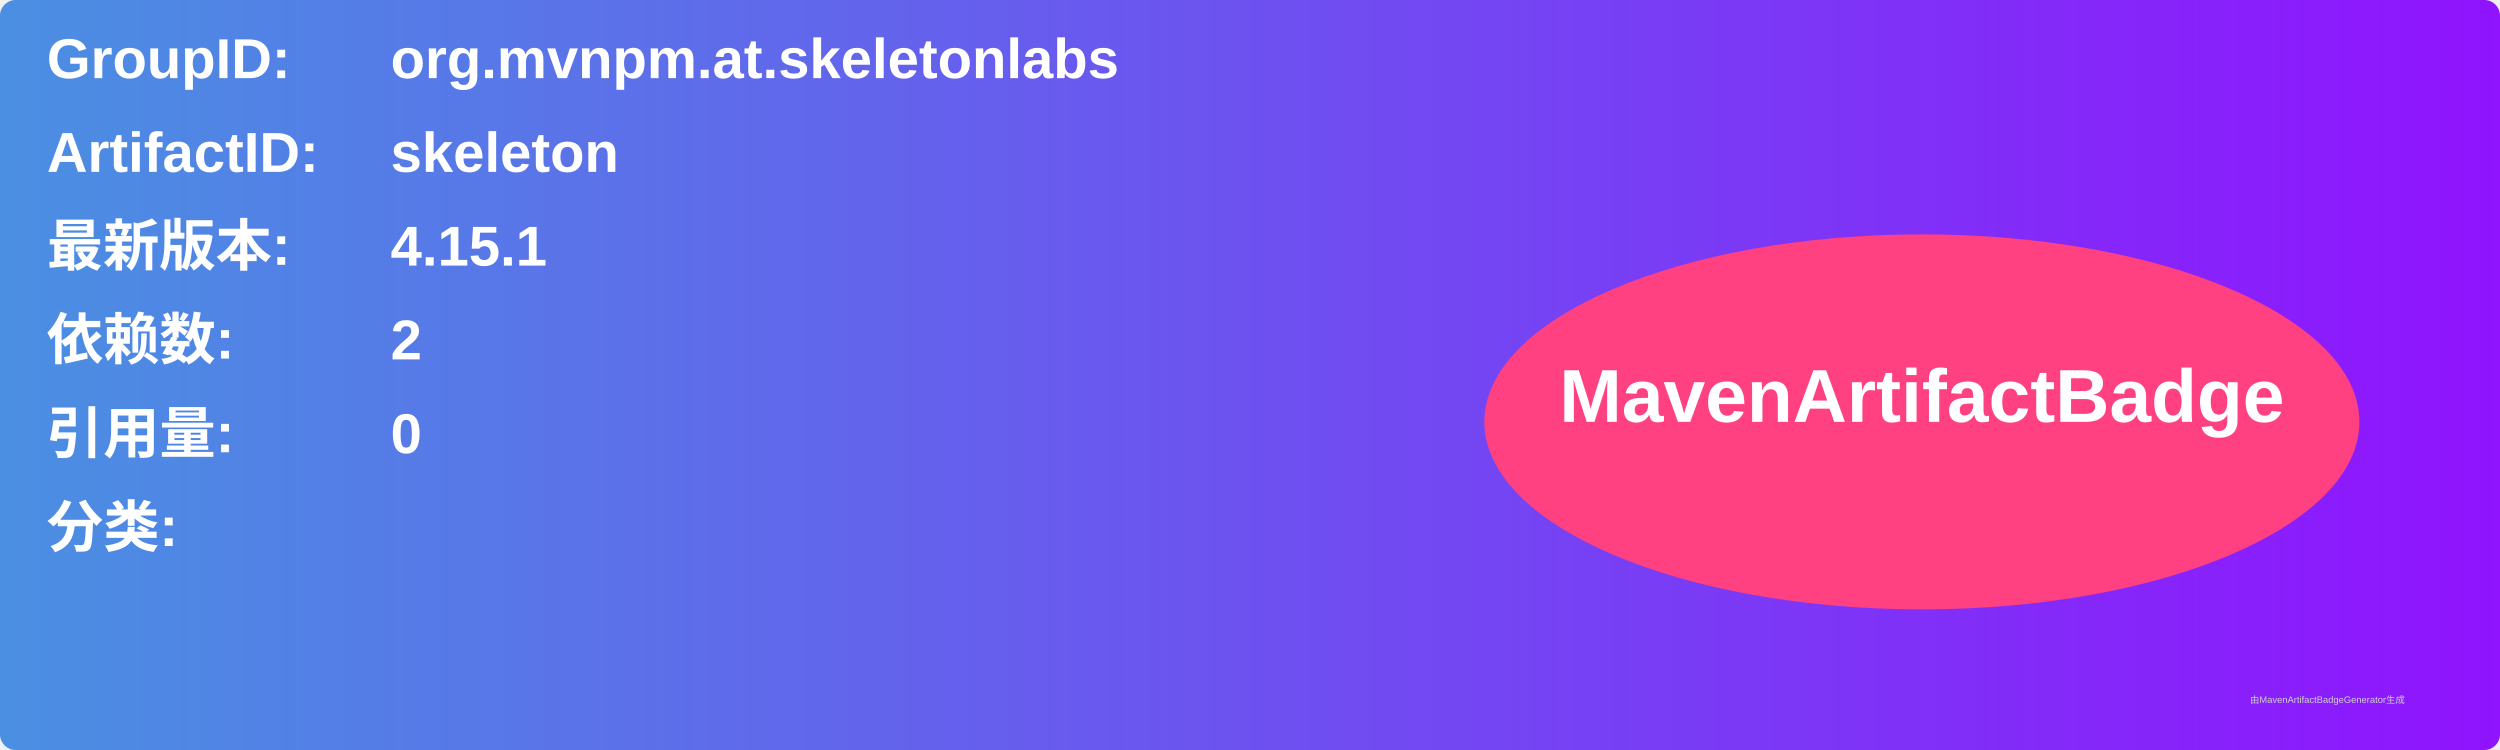
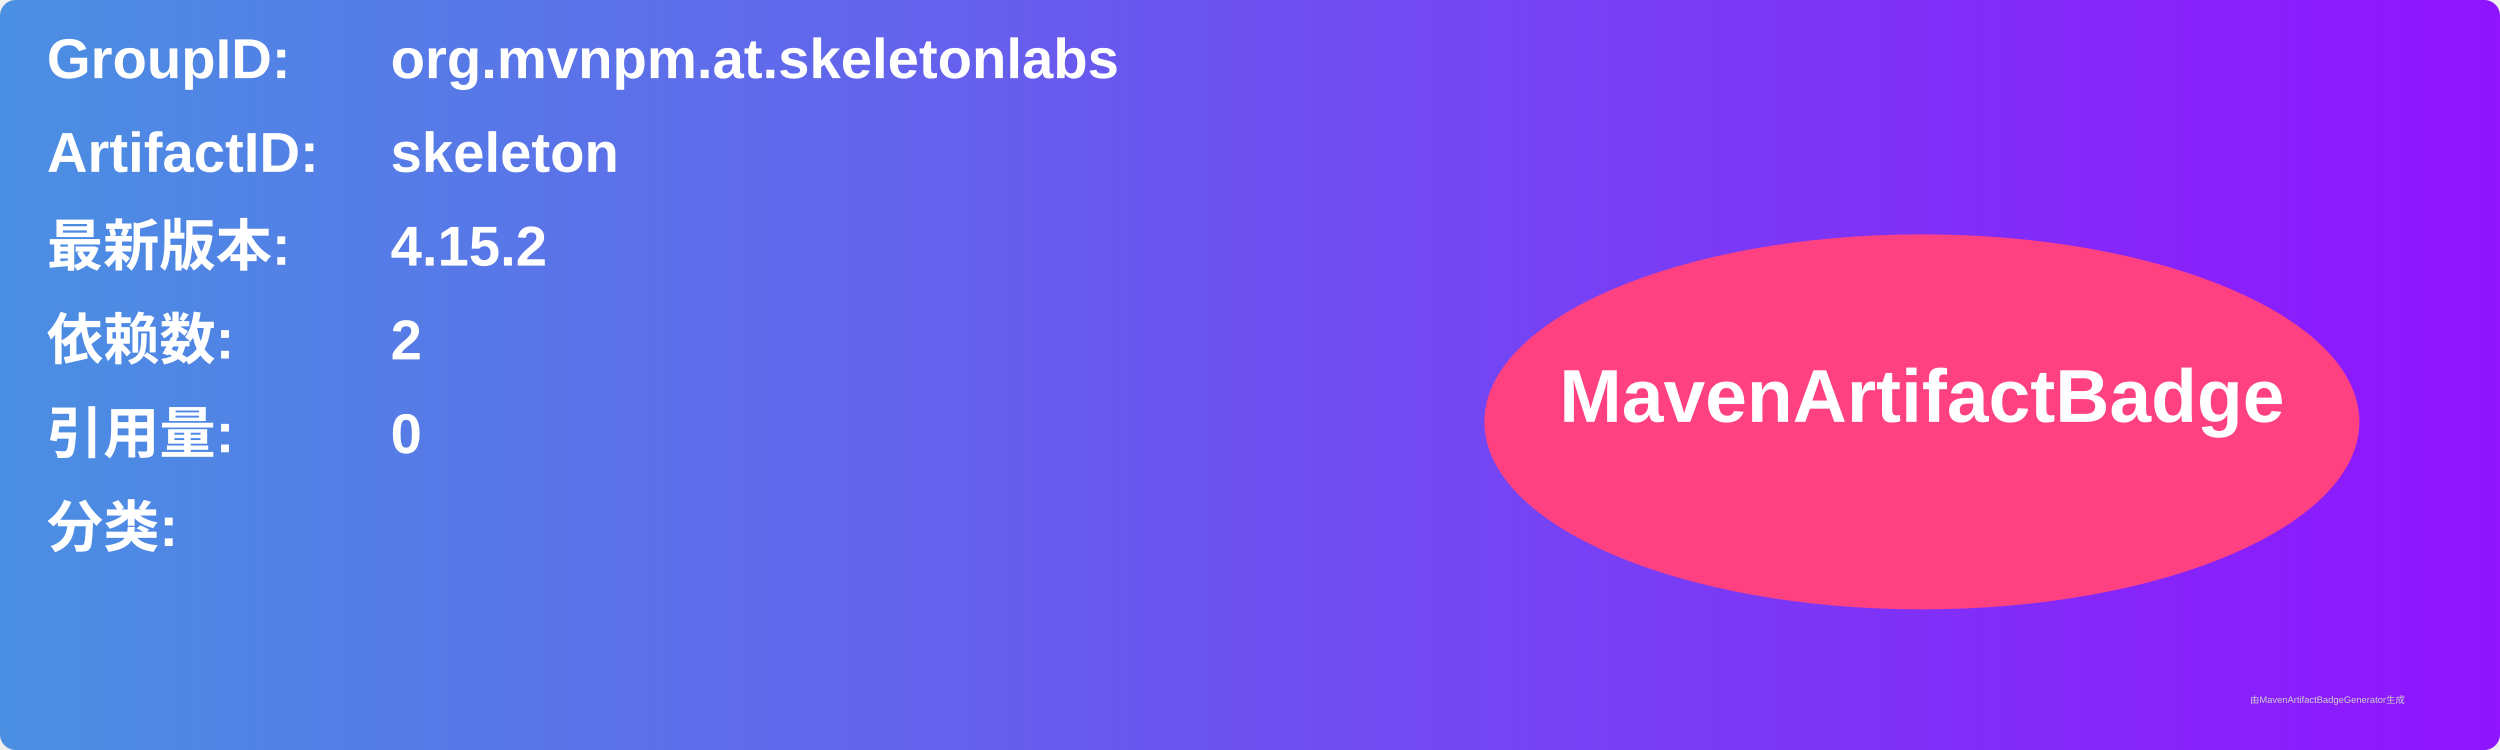
<svg xmlns="http://www.w3.org/2000/svg" width="800" height="240" viewBox="0 0 800 240">
  <linearGradient id="grad" x1="0%" y1="0%" x2="100%" y2="0%">
    <stop offset="0%" stop-color="#4a90e2" />
    <stop offset="100%" stop-color="#9013fe" />
  </linearGradient>
  <rect width="100%" height="100%" rx="5" ry="5" fill="url(#grad)" />
  <g transform="translate(15, 15)">
    <text x="0" y="10" font-family="Arial" font-size="18" fill="white" font-weight="bold" width="260">GroupID:</text>
    <text x="110" y="10" font-family="Arial" font-size="18" fill="white" font-weight="bold" width="460">org.mvnpm.at.skeletonlabs</text>
    <text x="0" y="40" font-family="Arial" font-size="18" fill="white" font-weight="bold" width="260">ArtifactID:</text>
    <text x="110" y="40" font-family="Arial" font-size="18" fill="white" font-weight="bold" width="460">skeleton</text>
    <text x="0" y="70" font-family="Arial" font-size="18" fill="white" font-weight="bold">最新版本:</text>
    <text x="110" y="70" font-family="Arial" font-size="18" fill="white" font-weight="bold">
-       <tspan font-weight="bold">4.15.1</tspan>
+       <tspan font-weight="bold">4.15.2</tspan>
    </text>
    <text x="0" y="100" font-family="Arial" font-size="18" fill="white" font-weight="bold">依赖数: </text>
    <text x="110" y="100" font-family="Arial" font-size="18" fill="white">
      <tspan font-weight="bold">2</tspan>
    </text>
    <text x="0" y="130" font-family="Arial" font-size="18" fill="white" font-weight="bold">引用量: </text>
    <text x="110" y="130" font-family="Arial" font-size="18" fill="white">
      <tspan font-weight="bold">0</tspan>
    </text>
    <text x="0" y="160" font-family="Arial" font-size="18" fill="white" font-weight="bold">分类:</text>
    <text x="10" y="190" font-family="Arial" font-size="10" fill="white">
      <tspan font-weight="bold" />
    </text>
    <ellipse cx="600" cy="120" rx="140" ry="60" fill="#ff4081" />
    <text x="600" y="120" text-anchor="middle" font-family="Arial" font-size="24" fill="white" font-weight="bold">MavenArtifactBadge</text>
  </g>
  <text x="720" y="225" font-family="Arial" font-size="3" fill="#d0d0d0">由MavenArtifactBadgeGenerator生成</text>
</svg>
